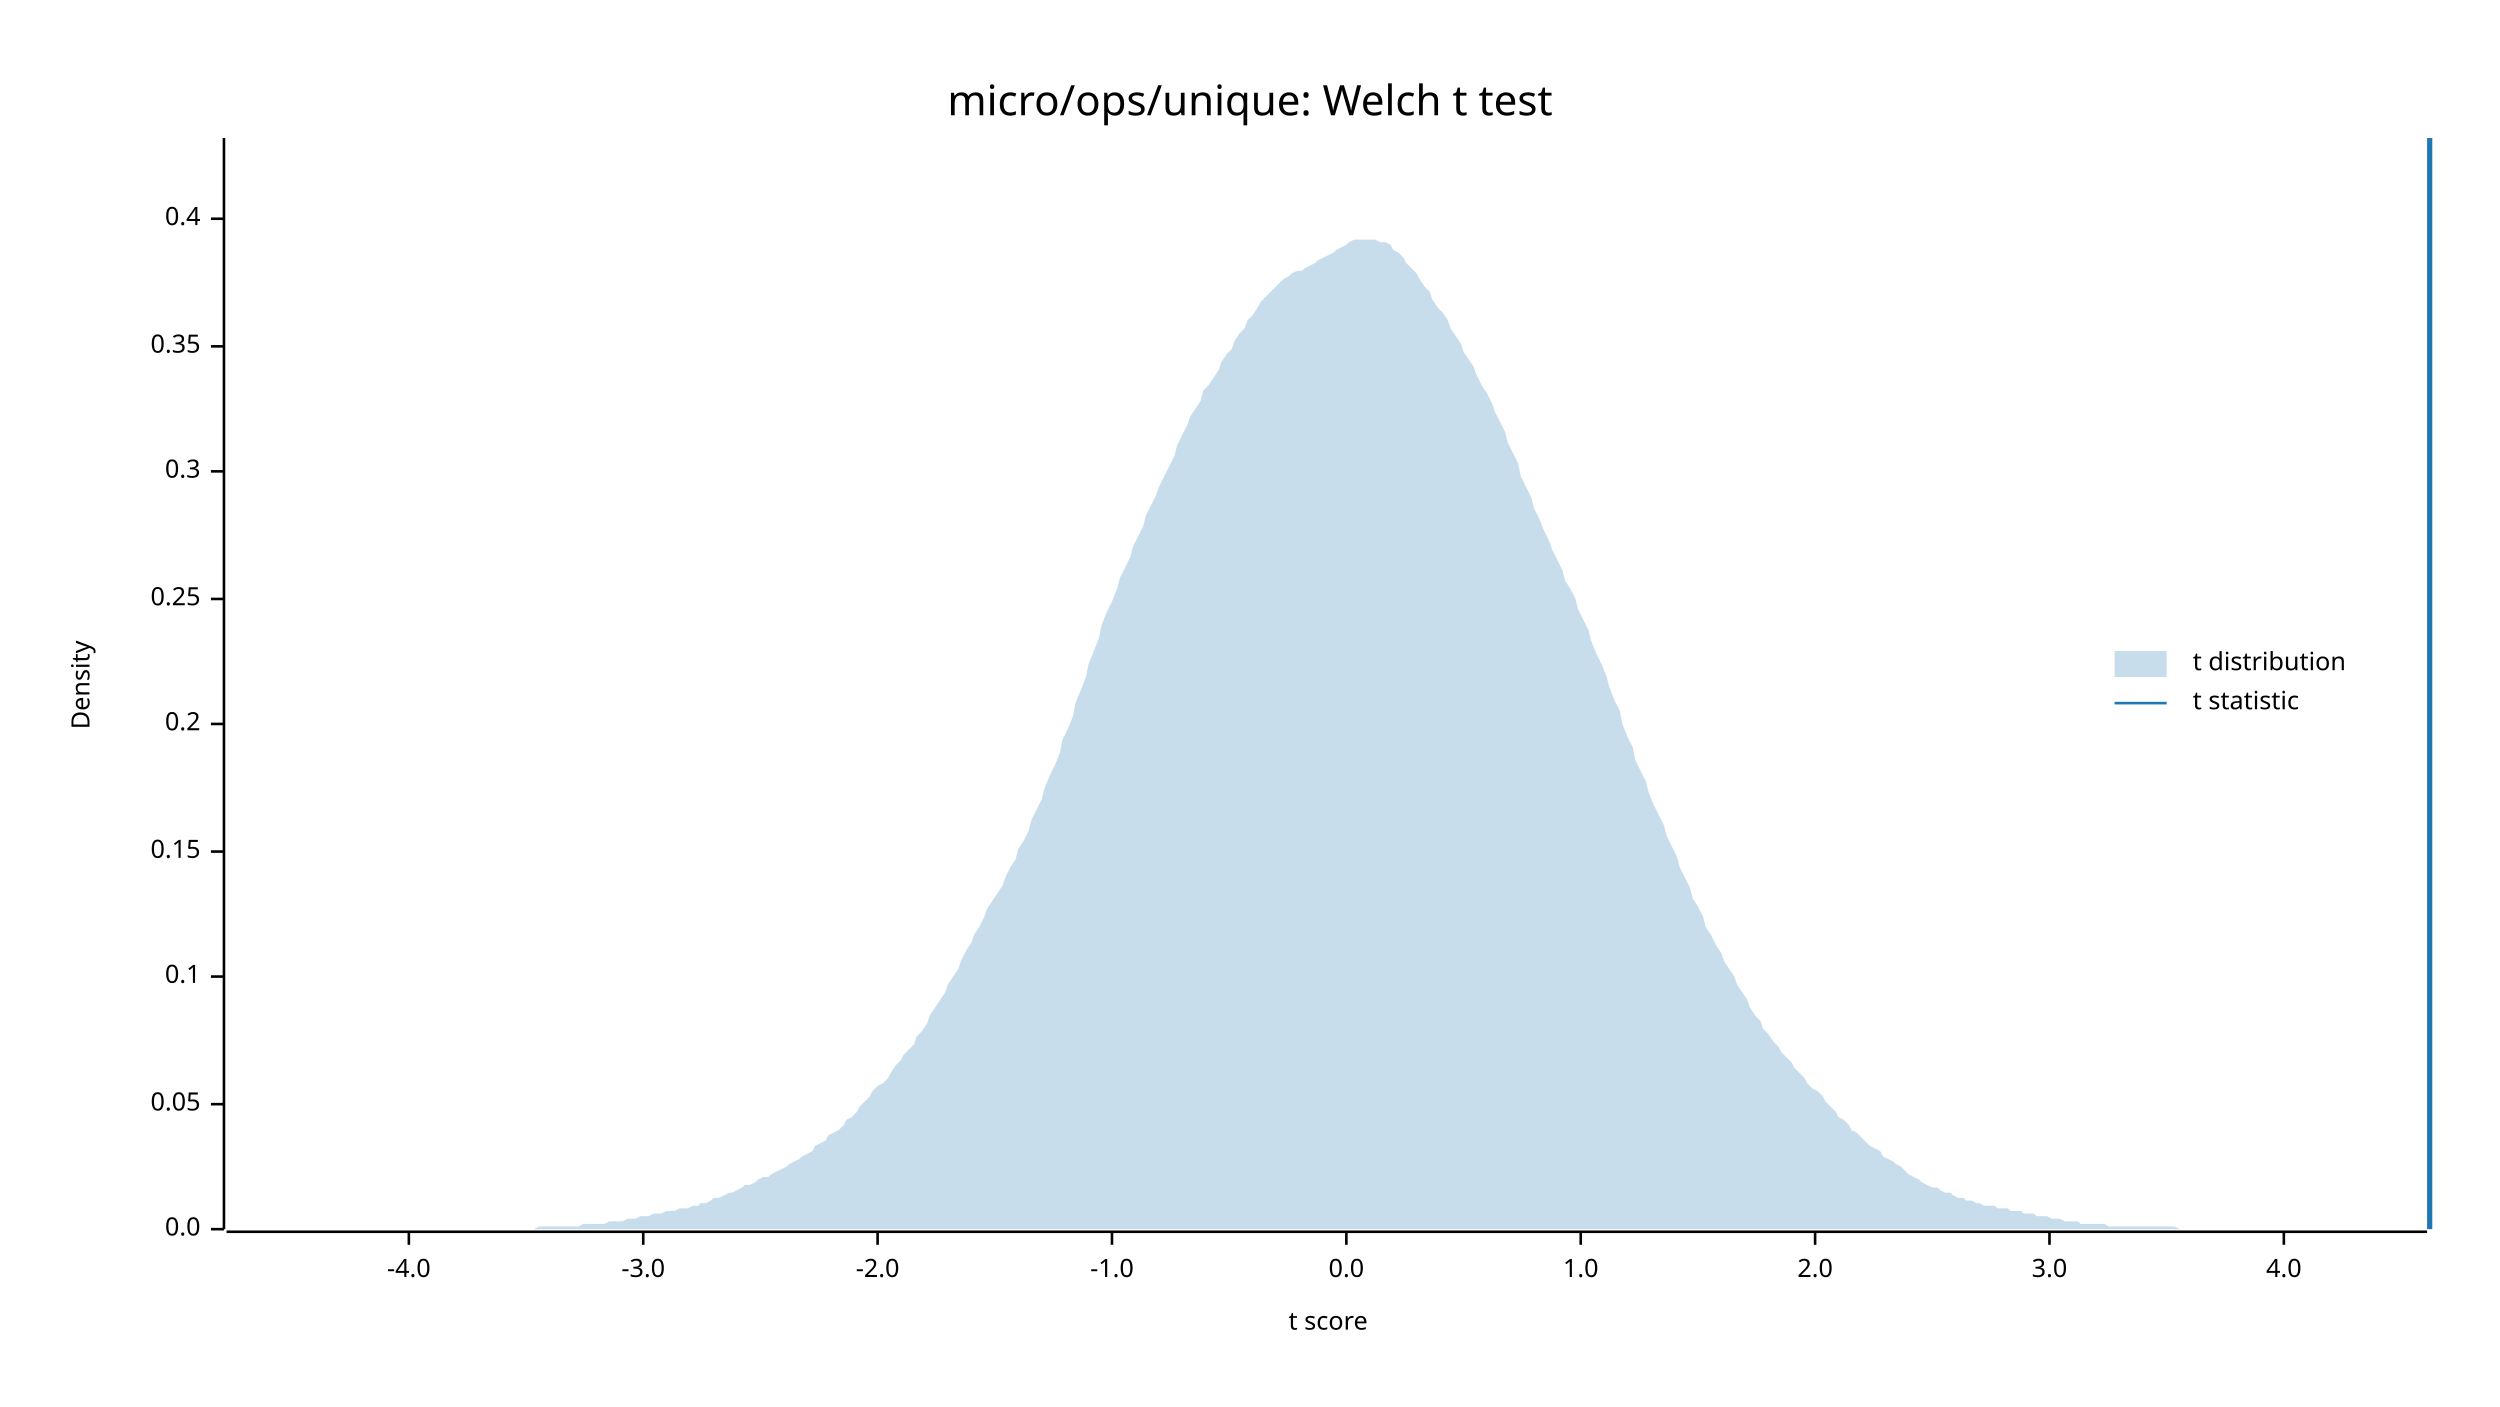
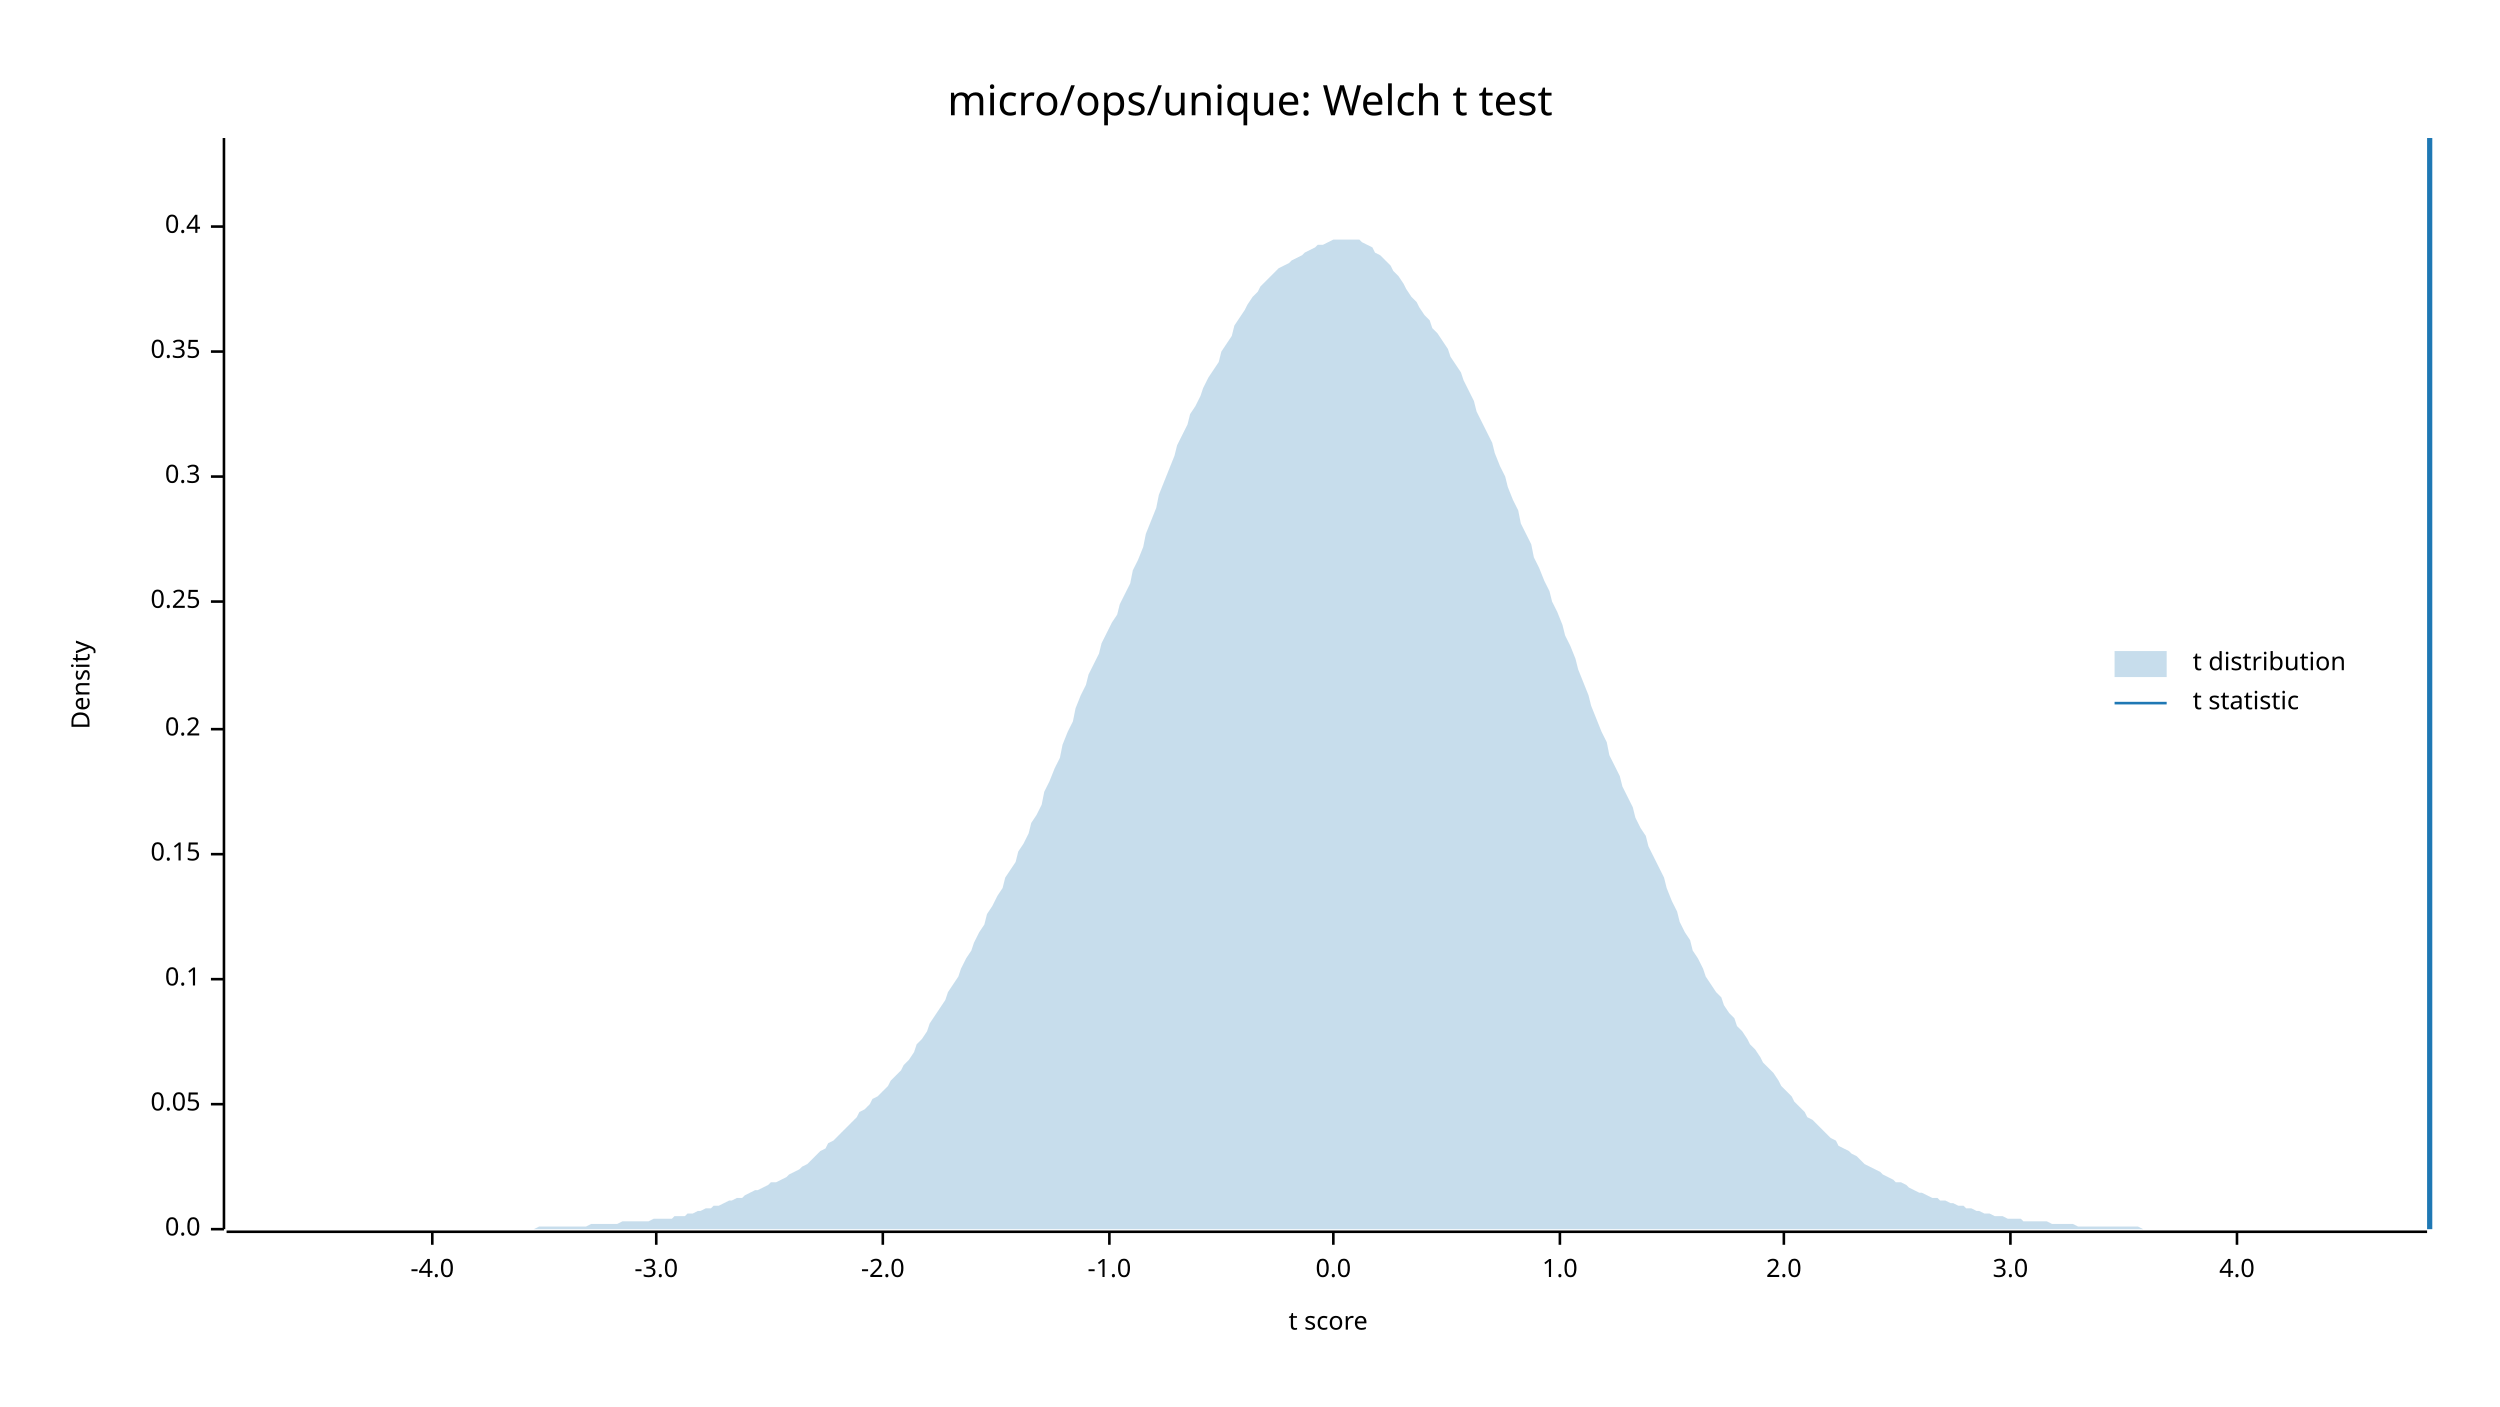
<svg xmlns="http://www.w3.org/2000/svg" width="960" height="540" viewBox="0 0 960 540">
  <text x="480" y="32" dy="0.76em" text-anchor="middle" font-family="sans-serif" font-size="16.129" opacity="1" fill="#000000">
micro/ops/unique: Welch t test
</text>
  <text x="27" y="263" dy="0.76em" text-anchor="middle" font-family="sans-serif" font-size="9.677" opacity="1" fill="#000000" transform="rotate(270, 27, 263)">
Density
</text>
  <text x="510" y="513" dy="-0.5ex" text-anchor="middle" font-family="sans-serif" font-size="9.677" opacity="1" fill="#000000">
t score
</text>
  <polyline fill="none" opacity="1" stroke="#000000" stroke-width="1" points="86,53 86,472 " />
  <text x="77" y="472" dy="0.5ex" text-anchor="end" font-family="sans-serif" font-size="9.677" opacity="1" fill="#000000">
0.0
</text>
  <polyline fill="none" opacity="1" stroke="#000000" stroke-width="1" points="81,472 86,472 " />
  <text x="77" y="424" dy="0.5ex" text-anchor="end" font-family="sans-serif" font-size="9.677" opacity="1" fill="#000000">
0.05
</text>
  <polyline fill="none" opacity="1" stroke="#000000" stroke-width="1" points="81,424 86,424 " />
-   <text x="77" y="375" dy="0.5ex" text-anchor="end" font-family="sans-serif" font-size="9.677" opacity="1" fill="#000000">
+   <text x="77" y="376" dy="0.5ex" text-anchor="end" font-family="sans-serif" font-size="9.677" opacity="1" fill="#000000">
0.1
</text>
-   <polyline fill="none" opacity="1" stroke="#000000" stroke-width="1" points="81,375 86,375 " />
-   <text x="77" y="327" dy="0.5ex" text-anchor="end" font-family="sans-serif" font-size="9.677" opacity="1" fill="#000000">
+   <polyline fill="none" opacity="1" stroke="#000000" stroke-width="1" points="81,376 86,376 " />
+   <text x="77" y="328" dy="0.5ex" text-anchor="end" font-family="sans-serif" font-size="9.677" opacity="1" fill="#000000">
0.15
</text>
-   <polyline fill="none" opacity="1" stroke="#000000" stroke-width="1" points="81,327 86,327 " />
-   <text x="77" y="278" dy="0.5ex" text-anchor="end" font-family="sans-serif" font-size="9.677" opacity="1" fill="#000000">
+   <polyline fill="none" opacity="1" stroke="#000000" stroke-width="1" points="81,328 86,328 " />
+   <text x="77" y="280" dy="0.5ex" text-anchor="end" font-family="sans-serif" font-size="9.677" opacity="1" fill="#000000">
0.2
</text>
-   <polyline fill="none" opacity="1" stroke="#000000" stroke-width="1" points="81,278 86,278 " />
-   <text x="77" y="230" dy="0.5ex" text-anchor="end" font-family="sans-serif" font-size="9.677" opacity="1" fill="#000000">
+   <polyline fill="none" opacity="1" stroke="#000000" stroke-width="1" points="81,280 86,280 " />
+   <text x="77" y="231" dy="0.5ex" text-anchor="end" font-family="sans-serif" font-size="9.677" opacity="1" fill="#000000">
0.25
</text>
-   <polyline fill="none" opacity="1" stroke="#000000" stroke-width="1" points="81,230 86,230 " />
-   <text x="77" y="181" dy="0.5ex" text-anchor="end" font-family="sans-serif" font-size="9.677" opacity="1" fill="#000000">
+   <polyline fill="none" opacity="1" stroke="#000000" stroke-width="1" points="81,231 86,231 " />
+   <text x="77" y="183" dy="0.5ex" text-anchor="end" font-family="sans-serif" font-size="9.677" opacity="1" fill="#000000">
0.3
</text>
-   <polyline fill="none" opacity="1" stroke="#000000" stroke-width="1" points="81,181 86,181 " />
-   <text x="77" y="133" dy="0.5ex" text-anchor="end" font-family="sans-serif" font-size="9.677" opacity="1" fill="#000000">
+   <polyline fill="none" opacity="1" stroke="#000000" stroke-width="1" points="81,183 86,183 " />
+   <text x="77" y="135" dy="0.5ex" text-anchor="end" font-family="sans-serif" font-size="9.677" opacity="1" fill="#000000">
0.35
</text>
-   <polyline fill="none" opacity="1" stroke="#000000" stroke-width="1" points="81,133 86,133 " />
-   <text x="77" y="84" dy="0.5ex" text-anchor="end" font-family="sans-serif" font-size="9.677" opacity="1" fill="#000000">
+   <polyline fill="none" opacity="1" stroke="#000000" stroke-width="1" points="81,135 86,135 " />
+   <text x="77" y="87" dy="0.5ex" text-anchor="end" font-family="sans-serif" font-size="9.677" opacity="1" fill="#000000">
0.4
</text>
-   <polyline fill="none" opacity="1" stroke="#000000" stroke-width="1" points="81,84 86,84 " />
+   <polyline fill="none" opacity="1" stroke="#000000" stroke-width="1" points="81,87 86,87 " />
  <polyline fill="none" opacity="1" stroke="#000000" stroke-width="1" points="87,473 932,473 " />
-   <text x="157" y="483" dy="0.76em" text-anchor="middle" font-family="sans-serif" font-size="9.677" opacity="1" fill="#000000">
+   <text x="166" y="483" dy="0.76em" text-anchor="middle" font-family="sans-serif" font-size="9.677" opacity="1" fill="#000000">
-4.0
</text>
-   <polyline fill="none" opacity="1" stroke="#000000" stroke-width="1" points="157,473 157,478 " />
-   <text x="247" y="483" dy="0.76em" text-anchor="middle" font-family="sans-serif" font-size="9.677" opacity="1" fill="#000000">
+   <polyline fill="none" opacity="1" stroke="#000000" stroke-width="1" points="166,473 166,478 " />
+   <text x="252" y="483" dy="0.76em" text-anchor="middle" font-family="sans-serif" font-size="9.677" opacity="1" fill="#000000">
-3.0
</text>
-   <polyline fill="none" opacity="1" stroke="#000000" stroke-width="1" points="247,473 247,478 " />
-   <text x="337" y="483" dy="0.76em" text-anchor="middle" font-family="sans-serif" font-size="9.677" opacity="1" fill="#000000">
+   <polyline fill="none" opacity="1" stroke="#000000" stroke-width="1" points="252,473 252,478 " />
+   <text x="339" y="483" dy="0.76em" text-anchor="middle" font-family="sans-serif" font-size="9.677" opacity="1" fill="#000000">
-2.0
</text>
-   <polyline fill="none" opacity="1" stroke="#000000" stroke-width="1" points="337,473 337,478 " />
-   <text x="427" y="483" dy="0.76em" text-anchor="middle" font-family="sans-serif" font-size="9.677" opacity="1" fill="#000000">
+   <polyline fill="none" opacity="1" stroke="#000000" stroke-width="1" points="339,473 339,478 " />
+   <text x="426" y="483" dy="0.76em" text-anchor="middle" font-family="sans-serif" font-size="9.677" opacity="1" fill="#000000">
-1.0
</text>
-   <polyline fill="none" opacity="1" stroke="#000000" stroke-width="1" points="427,473 427,478 " />
-   <text x="517" y="483" dy="0.76em" text-anchor="middle" font-family="sans-serif" font-size="9.677" opacity="1" fill="#000000">
+   <polyline fill="none" opacity="1" stroke="#000000" stroke-width="1" points="426,473 426,478 " />
+   <text x="512" y="483" dy="0.76em" text-anchor="middle" font-family="sans-serif" font-size="9.677" opacity="1" fill="#000000">
0.0
</text>
-   <polyline fill="none" opacity="1" stroke="#000000" stroke-width="1" points="517,473 517,478 " />
-   <text x="607" y="483" dy="0.76em" text-anchor="middle" font-family="sans-serif" font-size="9.677" opacity="1" fill="#000000">
+   <polyline fill="none" opacity="1" stroke="#000000" stroke-width="1" points="512,473 512,478 " />
+   <text x="599" y="483" dy="0.76em" text-anchor="middle" font-family="sans-serif" font-size="9.677" opacity="1" fill="#000000">
1.0
</text>
-   <polyline fill="none" opacity="1" stroke="#000000" stroke-width="1" points="607,473 607,478 " />
-   <text x="697" y="483" dy="0.76em" text-anchor="middle" font-family="sans-serif" font-size="9.677" opacity="1" fill="#000000">
+   <polyline fill="none" opacity="1" stroke="#000000" stroke-width="1" points="599,473 599,478 " />
+   <text x="685" y="483" dy="0.76em" text-anchor="middle" font-family="sans-serif" font-size="9.677" opacity="1" fill="#000000">
2.0
</text>
-   <polyline fill="none" opacity="1" stroke="#000000" stroke-width="1" points="697,473 697,478 " />
-   <text x="787" y="483" dy="0.76em" text-anchor="middle" font-family="sans-serif" font-size="9.677" opacity="1" fill="#000000">
+   <polyline fill="none" opacity="1" stroke="#000000" stroke-width="1" points="685,473 685,478 " />
+   <text x="772" y="483" dy="0.76em" text-anchor="middle" font-family="sans-serif" font-size="9.677" opacity="1" fill="#000000">
3.0
</text>
-   <polyline fill="none" opacity="1" stroke="#000000" stroke-width="1" points="787,473 787,478 " />
-   <text x="877" y="483" dy="0.76em" text-anchor="middle" font-family="sans-serif" font-size="9.677" opacity="1" fill="#000000">
+   <polyline fill="none" opacity="1" stroke="#000000" stroke-width="1" points="772,473 772,478 " />
+   <text x="859" y="483" dy="0.76em" text-anchor="middle" font-family="sans-serif" font-size="9.677" opacity="1" fill="#000000">
4.0
</text>
-   <polyline fill="none" opacity="1" stroke="#000000" stroke-width="1" points="877,473 877,478 " />
-   <polygon opacity="0.25" fill="#1F78B4" points="87,472 88,472 90,472 92,472 93,472 95,472 97,472 98,472 100,472 102,472 103,472 105,472 107,472 109,472 110,472 112,472 114,472 115,472 117,472 119,472 120,472 122,472 124,472 125,472 127,472 129,472 131,472 132,472 134,472 136,472 137,472 139,472 141,472 142,472 144,472 146,472 147,472 149,472 151,472 153,472 154,472 156,472 158,472 159,472 161,472 163,472 164,472 166,472 168,472 169,472 171,472 173,472 175,472 176,472 178,472 180,472 181,472 183,472 185,472 186,472 188,472 190,472 191,472 193,472 195,472 197,472 198,472 200,472 202,472 203,472 205,472 207,471 208,471 210,471 212,471 214,471 215,471 217,471 219,471 220,471 222,471 224,470 225,470 227,470 229,470 230,470 232,470 234,469 236,469 237,469 239,469 241,468 242,468 244,468 246,467 247,467 249,467 251,466 252,466 254,466 256,465 258,465 259,465 261,464 263,464 264,464 266,463 268,463 269,462 271,462 273,461 274,460 276,460 278,459 280,458 281,458 283,457 285,456 286,455 288,455 290,454 291,453 293,452 295,452 296,451 298,450 300,449 302,448 303,447 305,446 307,445 308,444 310,443 312,442 313,440 315,439 317,438 318,436 320,435 322,434 324,432 325,430 327,429 329,427 330,425 332,423 334,421 335,419 337,417 339,416 341,414 342,412 344,409 346,407 347,405 349,403 351,401 352,398 354,396 356,393 357,390 359,387 361,384 363,381 364,378 366,375 368,372 369,369 371,365 373,362 374,359 376,356 378,352 379,349 381,346 383,343 385,340 386,337 388,333 390,330 391,326 393,323 395,319 396,315 398,311 400,307 401,303 403,298 405,294 407,289 408,284 410,280 412,275 413,270 415,265 417,260 418,255 420,250 422,245 423,240 425,235 427,231 429,226 430,222 432,218 434,214 435,210 437,206 439,202 440,198 442,194 444,190 445,187 447,183 449,179 451,175 452,171 454,167 456,163 457,160 459,157 461,154 462,150 464,148 466,145 468,142 469,139 471,136 473,134 474,131 476,128 478,126 479,123 481,121 483,118 484,116 486,114 488,112 490,110 491,109 493,107 495,106 496,105 498,104 500,104 501,103 503,102 505,101 506,100 508,99 510,98 512,97 513,96 515,95 517,94 518,93 520,92 522,92 523,92 525,92 527,92 528,92 530,93 532,93 534,94 535,96 537,97 539,99 540,101 542,103 544,105 545,107 547,110 549,112 550,115 552,118 554,120 556,123 557,126 559,129 561,132 562,135 564,138 566,141 567,144 569,148 571,151 573,155 574,158 576,162 578,166 579,170 581,174 583,178 584,183 586,187 588,191 589,195 591,199 593,204 595,208 596,211 598,215 600,219 601,223 603,226 605,230 606,234 608,238 610,242 611,246 613,251 615,255 617,260 618,264 620,269 622,273 623,278 625,283 627,287 628,292 630,296 632,300 633,304 635,309 637,313 639,317 640,321 642,325 644,329 645,333 647,337 649,341 650,345 652,348 654,352 655,356 657,359 659,363 661,366 662,369 664,372 666,375 667,378 669,381 671,384 672,387 674,390 676,392 677,395 679,397 681,400 683,402 684,404 686,406 688,408 689,410 691,412 693,414 694,416 696,418 698,419 700,421 701,423 703,425 705,427 706,429 708,430 710,432 711,434 713,435 715,437 716,438 718,440 720,441 722,442 723,444 725,445 727,446 728,447 730,448 732,450 733,451 735,452 737,453 738,454 740,455 742,456 744,456 745,457 747,458 749,458 750,459 752,460 754,460 755,461 757,461 759,462 760,462 762,463 764,463 766,463 767,464 769,464 771,464 772,465 774,465 776,465 777,466 779,466 781,466 782,467 784,467 786,467 788,468 789,468 791,468 793,469 794,469 796,469 798,469 799,470 801,470 803,470 804,470 806,470 808,470 810,471 811,471 813,471 815,471 816,471 818,471 820,471 821,471 823,471 825,471 827,471 828,471 830,471 832,471 833,471 835,471 837,472 838,472 840,472 842,472 843,472 845,472 847,472 849,472 850,472 852,472 854,472 855,472 857,472 859,472 860,472 862,472 864,472 865,472 867,472 869,472 871,472 872,472 874,472 876,472 877,472 879,472 881,472 882,472 884,472 886,472 887,472 889,472 891,472 893,472 894,472 896,472 898,472 899,472 901,472 903,472 904,472 906,472 908,472 909,472 911,472 913,472 915,472 916,472 918,472 920,472 921,472 923,472 925,472 926,472 928,472 930,472 932,472 932,472 87,472 " />
+   <polyline fill="none" opacity="1" stroke="#000000" stroke-width="1" points="859,473 859,478 " />
+   <polygon opacity="0.25" fill="#1F78B4" points="87,472 88,472 90,472 92,472 93,472 95,472 97,472 98,472 100,472 102,472 103,472 105,472 107,472 109,472 110,472 112,472 114,472 115,472 117,472 119,472 120,472 122,472 124,472 125,472 127,472 129,472 131,472 132,472 134,472 136,472 137,472 139,472 141,472 142,472 144,472 146,472 147,472 149,472 151,472 153,472 154,472 156,472 158,472 159,472 161,472 163,472 164,472 166,472 168,472 169,472 171,472 173,472 175,472 176,472 178,472 180,472 181,472 183,472 185,472 186,472 188,472 190,472 191,472 193,472 195,472 197,472 198,472 200,472 202,472 203,472 205,472 207,471 208,471 210,471 212,471 214,471 215,471 217,471 219,471 220,471 222,471 224,471 225,471 227,470 229,470 230,470 232,470 234,470 236,470 237,470 239,469 241,469 242,469 244,469 246,469 247,469 249,469 251,468 252,468 254,468 256,468 258,468 259,467 261,467 263,467 264,466 266,466 268,465 269,465 271,464 273,464 274,463 276,463 278,462 280,461 281,461 283,460 285,460 286,459 288,458 290,457 291,457 293,456 295,455 296,454 298,454 300,453 302,452 303,451 305,450 307,449 308,448 310,447 312,445 313,444 315,442 317,441 318,439 320,438 322,436 324,434 325,433 327,431 329,429 330,427 332,426 334,424 335,422 337,421 339,419 341,417 342,415 344,413 346,411 347,409 349,407 351,404 352,401 354,399 356,396 357,393 359,390 361,387 363,384 364,381 366,378 368,375 369,372 371,368 373,365 374,362 376,358 378,355 379,351 381,348 383,344 385,341 386,337 388,334 390,331 391,327 393,324 395,320 396,316 398,313 400,309 401,304 403,300 405,295 407,291 408,286 410,281 412,277 413,272 415,267 417,263 418,259 420,255 422,251 423,247 425,243 427,239 429,236 430,232 432,228 434,224 435,219 437,215 439,210 440,205 442,200 444,195 445,190 447,185 449,180 451,175 452,171 454,167 456,163 457,159 459,156 461,152 462,149 464,145 466,142 468,139 469,135 471,132 473,129 474,125 476,122 478,119 479,117 481,114 483,112 484,110 486,108 488,106 490,104 491,103 493,102 495,101 496,100 498,99 500,98 501,97 503,96 505,95 506,94 508,94 510,93 512,92 513,92 515,92 517,92 518,92 520,92 522,92 523,93 525,94 527,95 528,97 530,98 532,100 534,102 535,104 537,106 539,109 540,111 542,114 544,116 545,118 547,121 549,123 550,126 552,128 554,131 556,134 557,137 559,140 561,143 562,146 564,150 566,154 567,158 569,162 571,166 573,170 574,174 576,179 578,183 579,187 581,192 583,196 584,201 586,205 588,209 589,214 591,218 593,223 595,227 596,231 598,235 600,240 601,244 603,248 605,253 606,257 608,262 610,267 611,271 613,276 615,281 617,285 618,290 620,294 622,298 623,302 625,306 627,310 628,314 630,318 632,321 633,325 635,329 637,333 639,337 640,341 642,346 644,350 645,354 647,358 649,361 650,365 652,368 654,372 655,375 657,378 659,381 661,383 662,386 664,389 666,391 667,394 669,396 671,399 672,401 674,403 676,406 677,408 679,410 681,412 683,415 684,417 686,419 688,421 689,423 691,425 693,427 694,429 696,430 698,432 700,434 701,435 703,437 705,438 706,440 708,441 710,442 711,443 713,444 715,446 716,447 718,448 720,449 722,450 723,451 725,452 727,453 728,454 730,454 732,455 733,456 735,457 737,458 738,458 740,459 742,460 744,460 745,461 747,461 749,462 750,462 752,463 754,463 755,464 757,464 759,465 760,465 762,466 764,466 766,467 767,467 769,467 771,468 772,468 774,468 776,468 777,469 779,469 781,469 782,469 784,469 786,469 788,470 789,470 791,470 793,470 794,470 796,470 798,471 799,471 801,471 803,471 804,471 806,471 808,471 810,471 811,471 813,471 815,471 816,471 818,471 820,471 821,471 823,472 825,472 827,472 828,472 830,472 832,472 833,472 835,472 837,472 838,472 840,472 842,472 843,472 845,472 847,472 849,472 850,472 852,472 854,472 855,472 857,472 859,472 860,472 862,472 864,472 865,472 867,472 869,472 871,472 872,472 874,472 876,472 877,472 879,472 881,472 882,472 884,472 886,472 887,472 889,472 891,472 893,472 894,472 896,472 898,472 899,472 901,472 903,472 904,472 906,472 908,472 909,472 911,472 913,472 915,472 916,472 918,472 920,472 921,472 923,472 925,472 926,472 928,472 930,472 932,472 932,472 87,472 " />
  <polyline fill="none" opacity="1" stroke="#1F78B4" stroke-width="2" points="933,472 933,53 " />
  <text x="842" y="250" dy="0.76em" text-anchor="start" font-family="sans-serif" font-size="9.677" opacity="1" fill="#000000">
t distribution
</text>
  <text x="842" y="265" dy="0.76em" text-anchor="start" font-family="sans-serif" font-size="9.677" opacity="1" fill="#000000">
t statistic
</text>
  <rect x="812" y="250" width="20" height="10" opacity="0.25" fill="#1F78B4" stroke="none" />
  <polyline fill="none" opacity="1" stroke="#1F78B4" stroke-width="1" points="812,270 832,270 " />
</svg>
